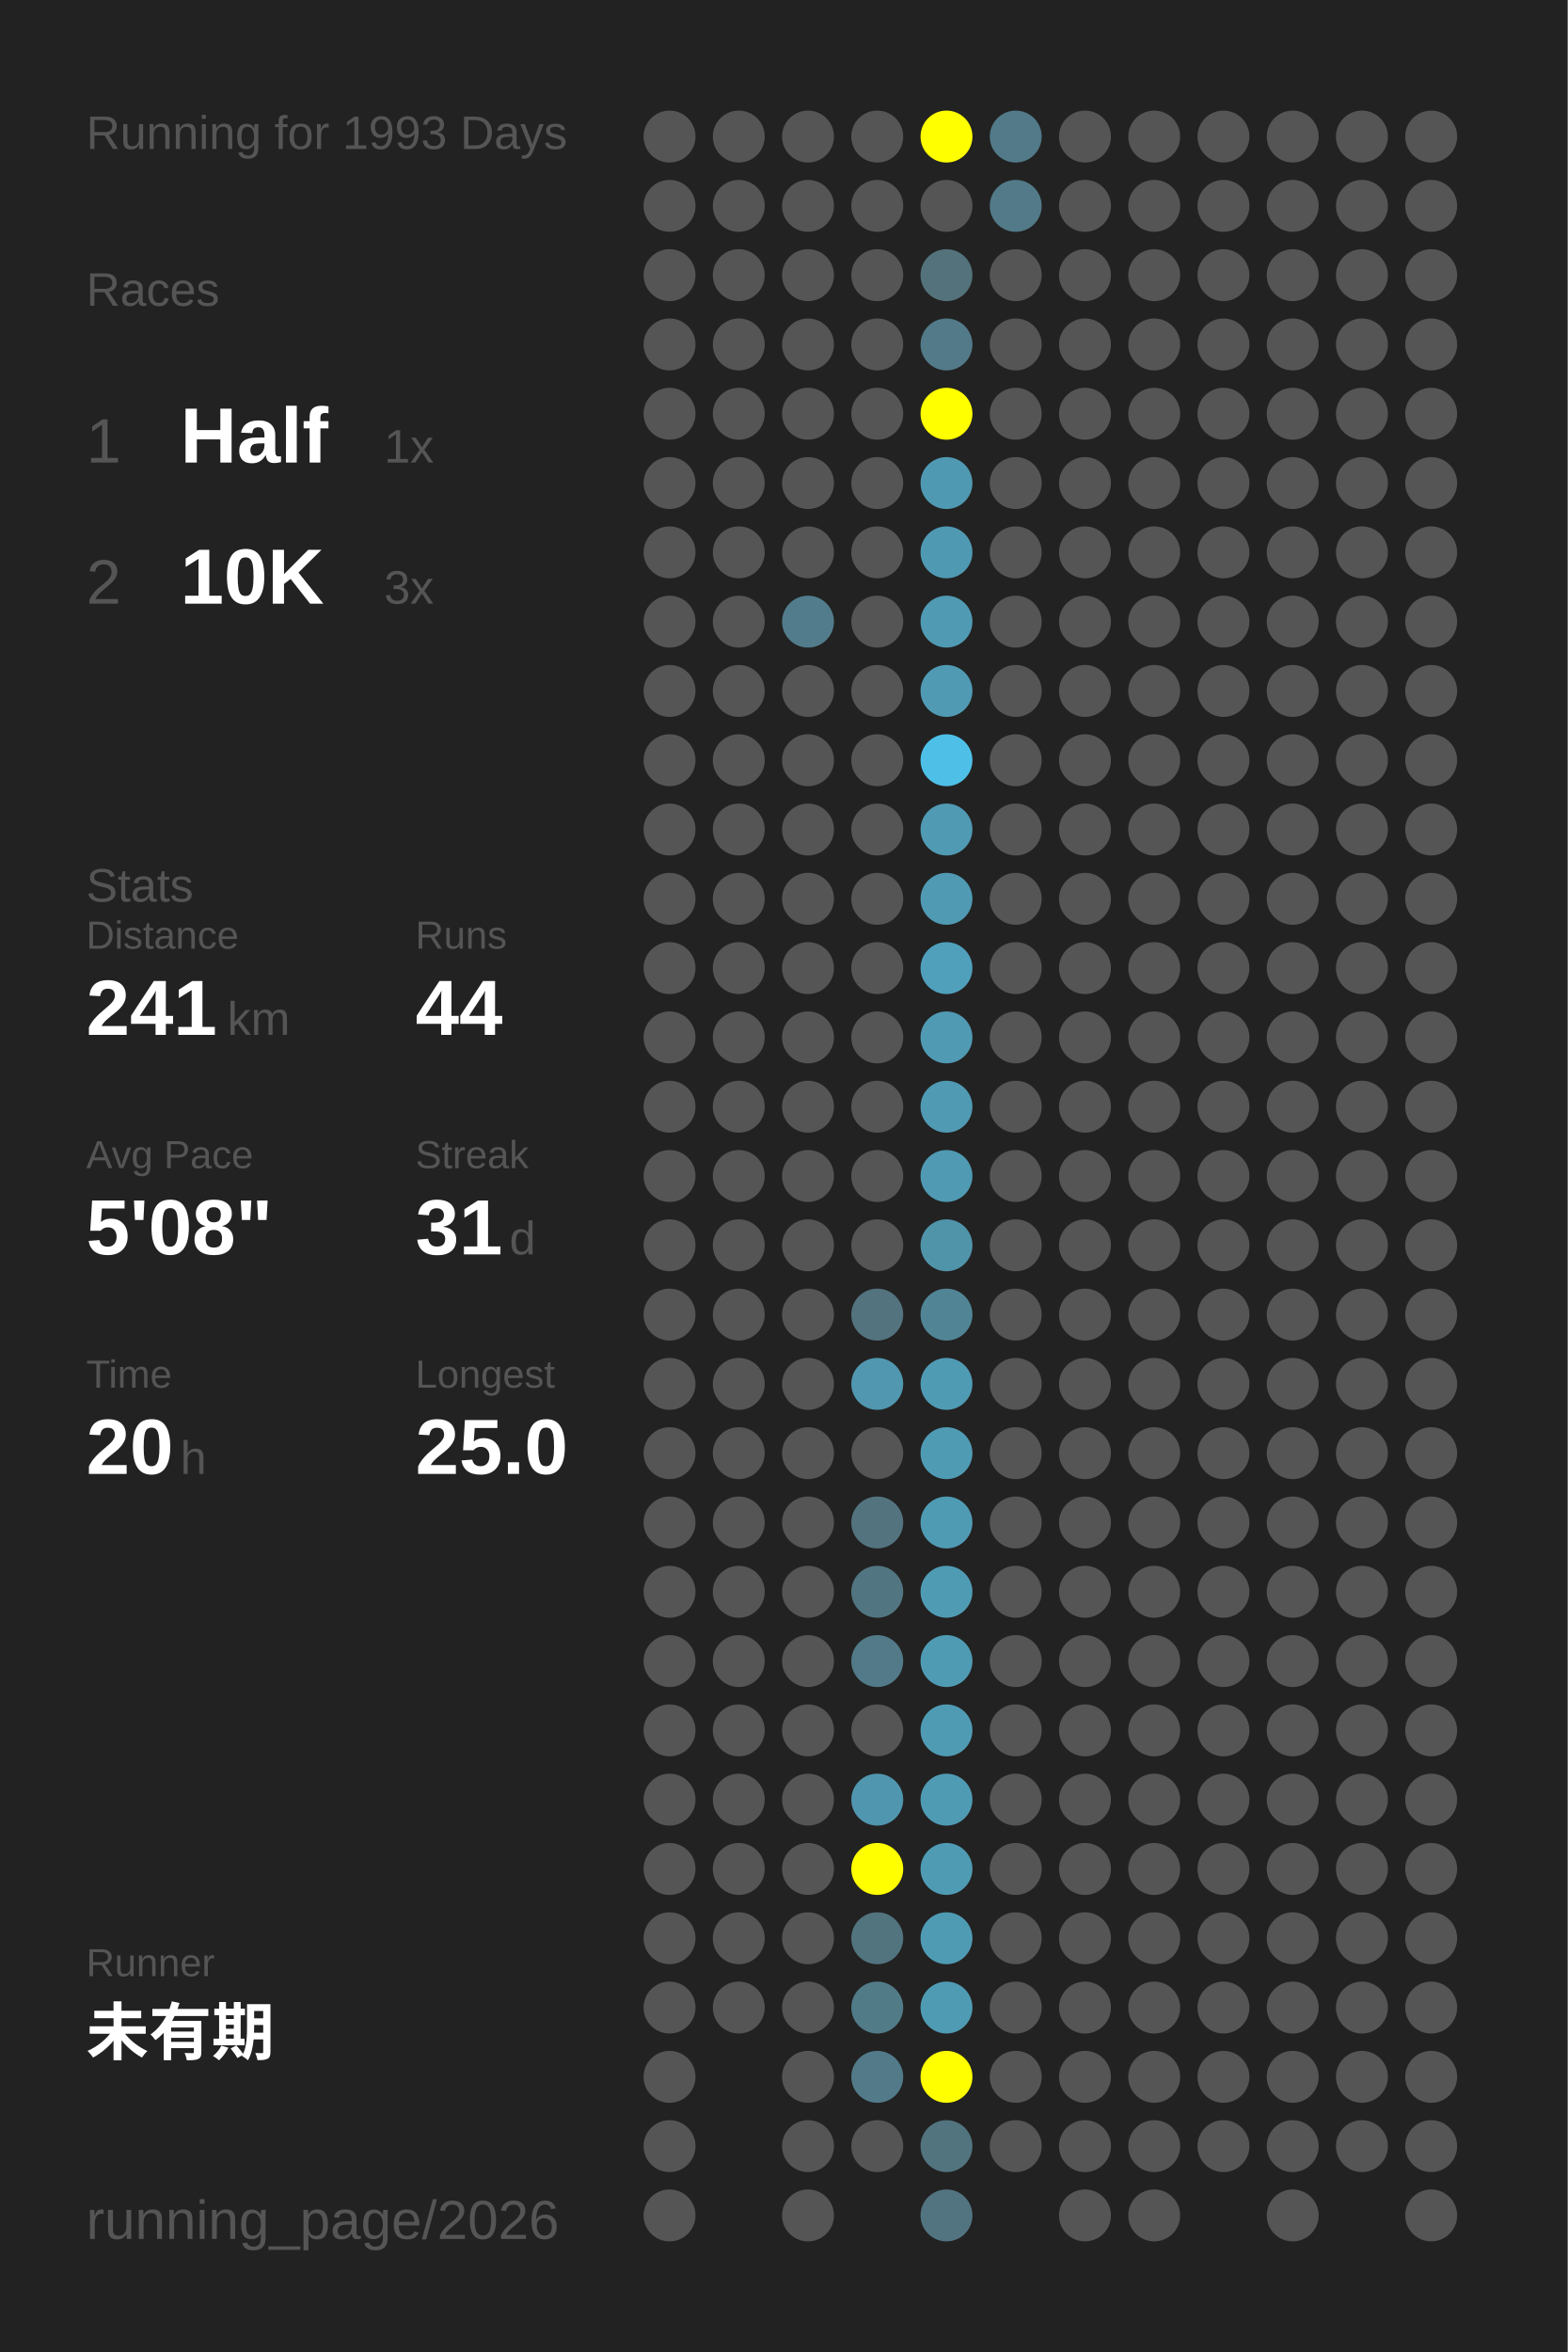
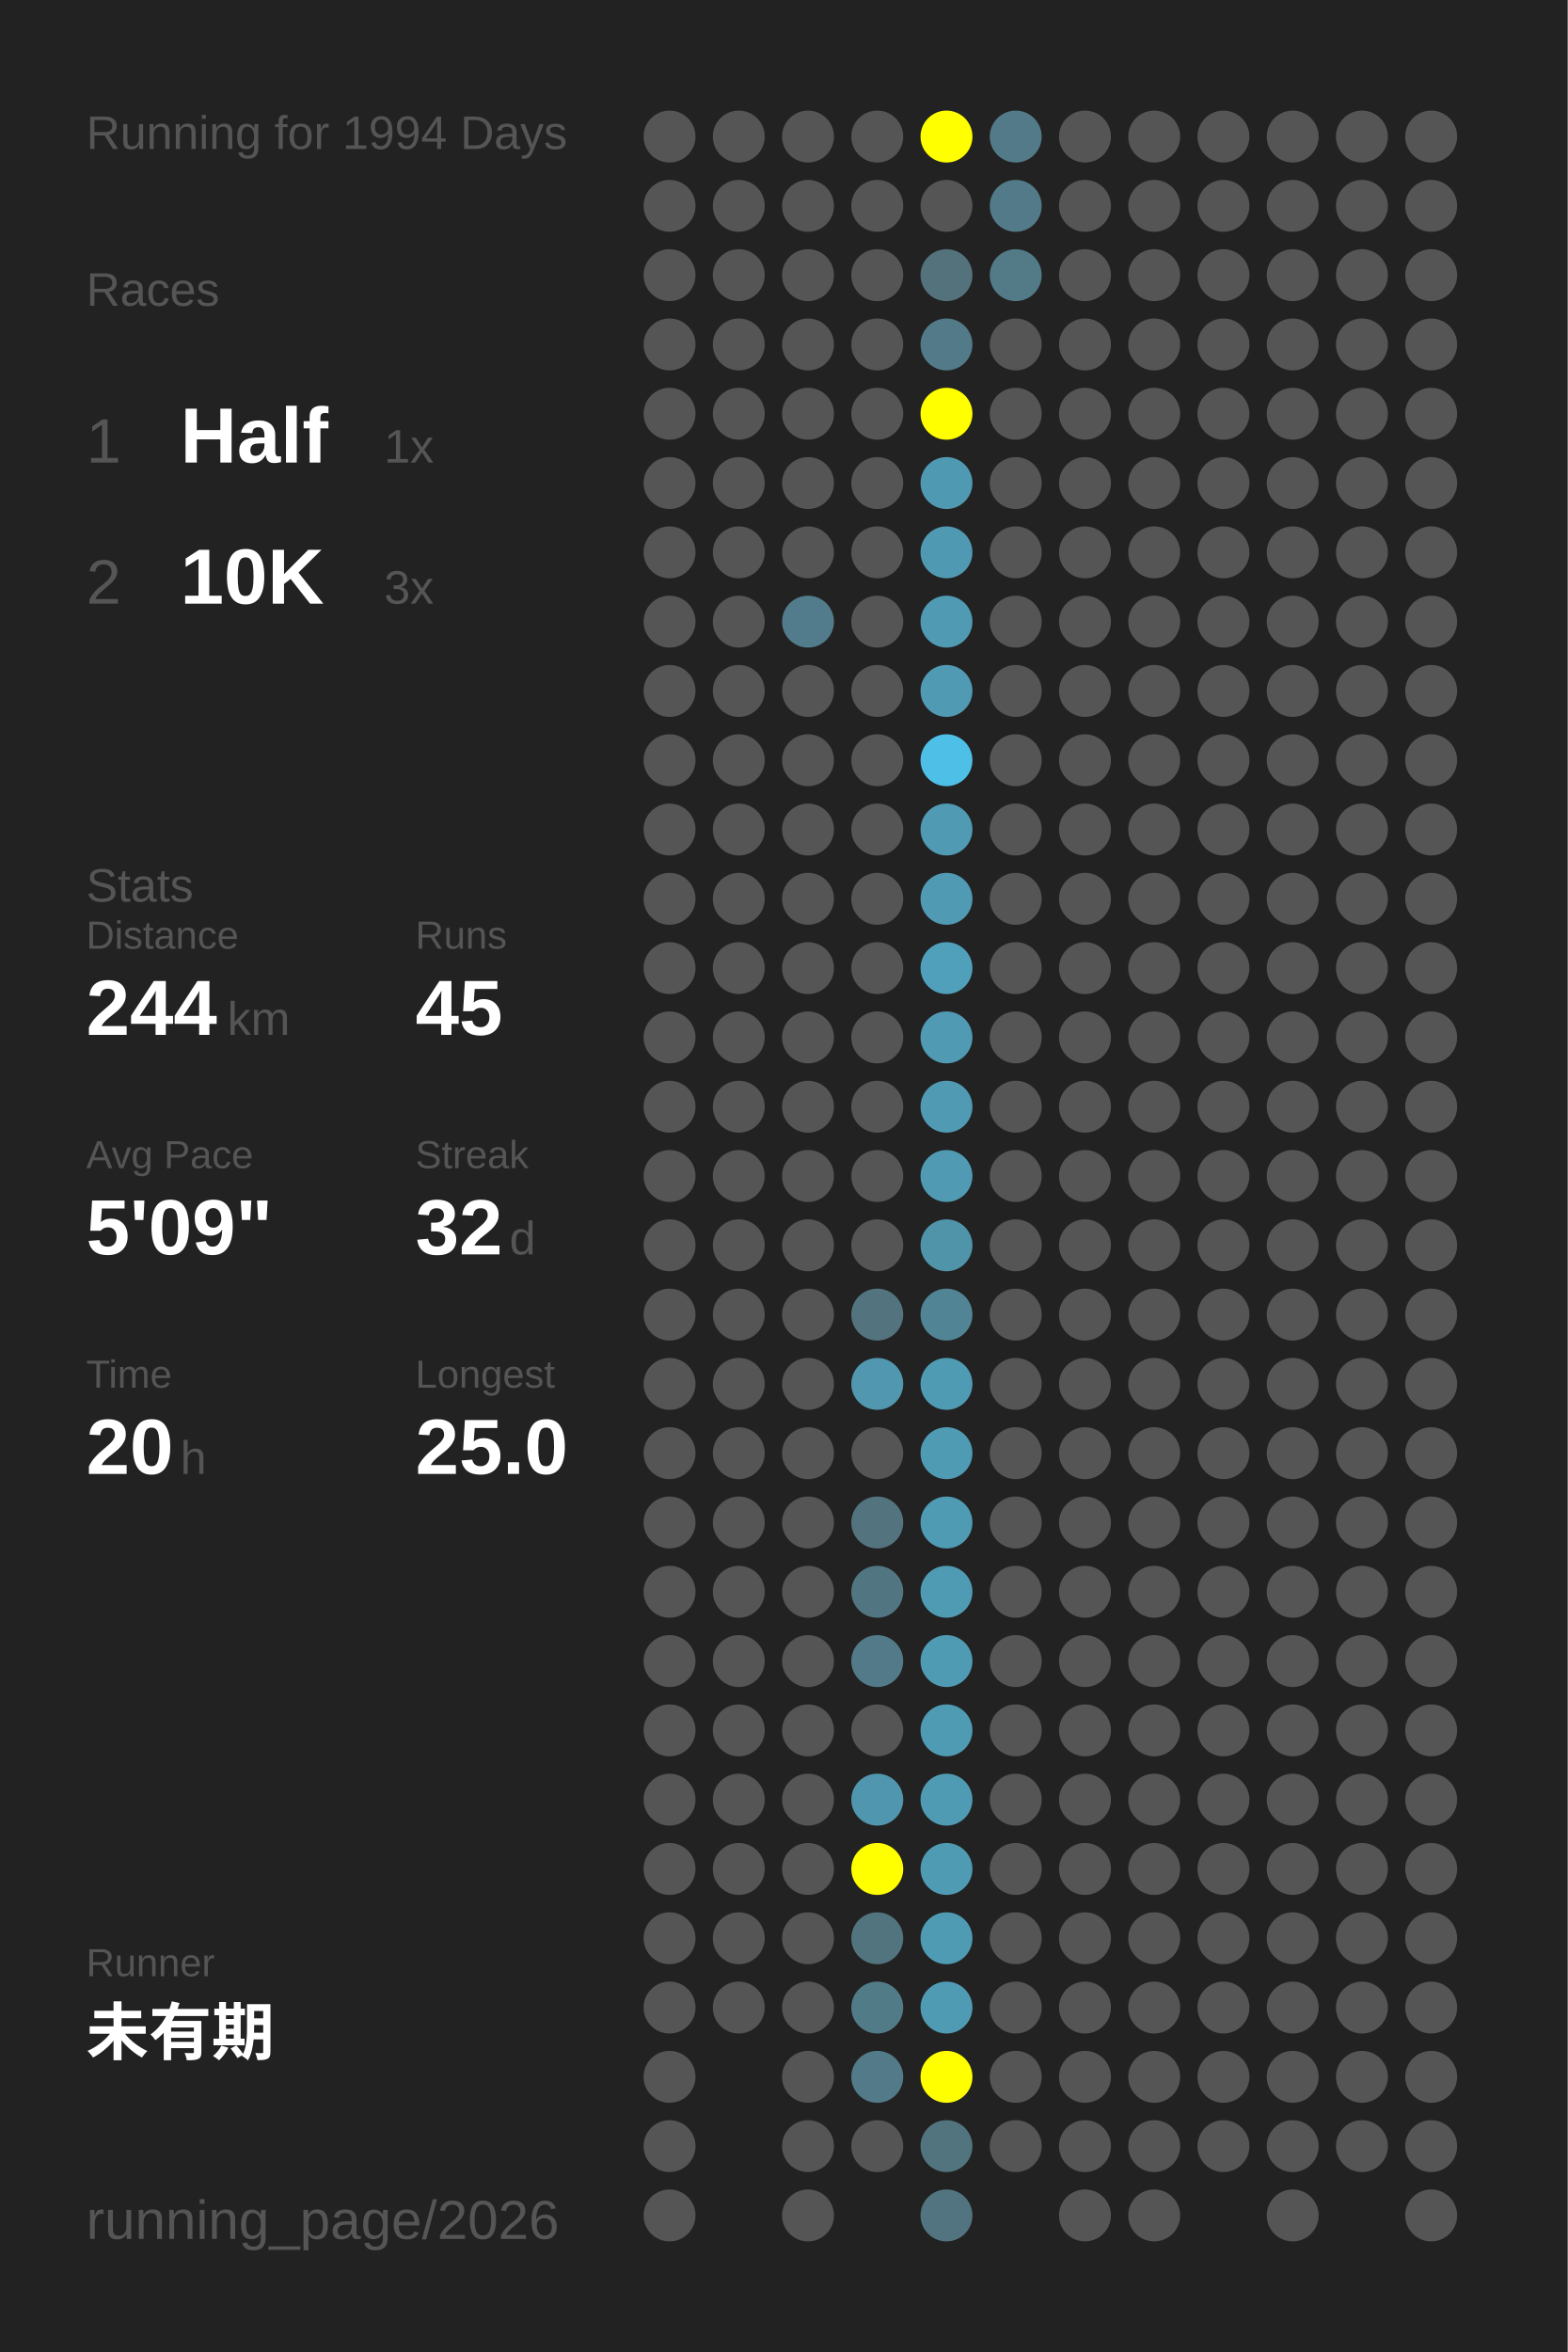
<svg xmlns="http://www.w3.org/2000/svg" baseProfile="full" height="300mm" version="1.1" viewBox="0,0,200,300" width="200mm">
  <defs />
  <rect fill="#222222" height="300" width="200" x="0" y="0" />
-   <text fill="#555555" style="font-size:6px; font-family:Arial;" x="11" y="19">Running for 1993 Days</text>
+   <text fill="#555555" style="font-size:6px; font-family:Arial;" x="11" y="19">Running for 1994 Days</text>
  <text fill="#555555" style="font-size:6px; font-family:Arial;" x="11" y="39">Races</text>
  <text fill="#555555" style="font-size:8px; font-family:Arial;" x="11" y="59">1</text>
  <text fill="#FFFFFF" style="font-size:10px; font-family:Arial; font-weight:bold;" x="23" y="59">Half</text>
  <text fill="#555555" style="font-size:6px; font-family:Arial;" x="49" y="59">1x</text>
  <text fill="#555555" style="font-size:8px; font-family:Arial;" x="11" y="77">2</text>
  <text fill="#FFFFFF" style="font-size:10px; font-family:Arial; font-weight:bold;" x="23" y="77">10K</text>
  <text fill="#555555" style="font-size:6px; font-family:Arial;" x="49" y="77">3x</text>
  <text fill="#555555" style="font-size:6px; font-family:Arial;" x="11" y="115">Stats</text>
  <text fill="#555555" style="font-size:5px; font-family:Arial;" x="11" y="121">Distance</text>
-   <text fill="#FFFFFF" style="font-size:10px; font-family:Arial; font-weight:bold;" x="11" y="132">241</text>
+   <text fill="#FFFFFF" style="font-size:10px; font-family:Arial; font-weight:bold;" x="11" y="132">244</text>
  <text fill="#555555" style="font-size:6px; font-family:Arial;" x="29" y="132">km</text>
  <text fill="#555555" style="font-size:5px; font-family:Arial;" x="53" y="121">Runs</text>
-   <text fill="#FFFFFF" style="font-size:10px; font-family:Arial; font-weight:bold;" x="53" y="132">44</text>
+   <text fill="#FFFFFF" style="font-size:10px; font-family:Arial; font-weight:bold;" x="53" y="132">45</text>
  <text fill="#555555" style="font-size:5px; font-family:Arial;" x="11" y="149">Avg Pace</text>
-   <text fill="#FFFFFF" style="font-size:10px; font-family:Arial; font-weight:bold;" x="11" y="160">5'08"</text>
+   <text fill="#FFFFFF" style="font-size:10px; font-family:Arial; font-weight:bold;" x="11" y="160">5'09"</text>
  <text fill="#555555" style="font-size:5px; font-family:Arial;" x="53" y="149">Streak</text>
-   <text fill="#FFFFFF" style="font-size:10px; font-family:Arial; font-weight:bold;" x="53" y="160">31</text>
+   <text fill="#FFFFFF" style="font-size:10px; font-family:Arial; font-weight:bold;" x="53" y="160">32</text>
  <text fill="#555555" style="font-size:6px; font-family:Arial;" x="65" y="160">d</text>
  <text fill="#555555" style="font-size:5px; font-family:Arial;" x="11" y="177">Time</text>
  <text fill="#FFFFFF" style="font-size:10px; font-family:Arial; font-weight:bold;" x="11" y="188">20</text>
  <text fill="#555555" style="font-size:6px; font-family:Arial;" x="23" y="188">h</text>
  <text fill="#555555" style="font-size:5px; font-family:Arial;" x="53" y="177">Longest</text>
  <text fill="#FFFFFF" style="font-size:10px; font-family:Arial; font-weight:bold;" x="53" y="188">25.0</text>
  <text fill="#555555" style="font-size:5px; font-family:Arial;" x="11" y="252.065">Runner</text>
  <text fill="#FFFFFF" style="font-size:8px; font-family:Arial; font-weight:bold;" x="11" y="262.065">未有期</text>
  <text fill="#555555" style="font-size:7px; font-family:Arial;" x="11" y="285.581">running_page/2026</text>
  <circle cx="85.417" cy="17.419" fill="#555555" r="3.312" />
  <circle cx="85.417" cy="26.258" fill="#555555" r="3.312" />
  <circle cx="85.417" cy="35.097" fill="#555555" r="3.312" />
  <circle cx="85.417" cy="43.935" fill="#555555" r="3.312" />
  <circle cx="85.417" cy="52.774" fill="#555555" r="3.312" />
  <circle cx="85.417" cy="61.613" fill="#555555" r="3.312" />
  <circle cx="85.417" cy="70.452" fill="#555555" r="3.312" />
  <circle cx="85.417" cy="79.29" fill="#555555" r="3.312" />
  <circle cx="85.417" cy="88.129" fill="#555555" r="3.312" />
  <circle cx="85.417" cy="96.968" fill="#555555" r="3.312" />
  <circle cx="85.417" cy="105.806" fill="#555555" r="3.312" />
  <circle cx="85.417" cy="114.645" fill="#555555" r="3.312" />
  <circle cx="85.417" cy="123.484" fill="#555555" r="3.312" />
  <circle cx="85.417" cy="132.323" fill="#555555" r="3.312" />
  <circle cx="85.417" cy="141.161" fill="#555555" r="3.312" />
  <circle cx="85.417" cy="150" fill="#555555" r="3.312" />
  <circle cx="85.417" cy="158.839" fill="#555555" r="3.312" />
  <circle cx="85.417" cy="167.677" fill="#555555" r="3.312" />
  <circle cx="85.417" cy="176.516" fill="#555555" r="3.312" />
  <circle cx="85.417" cy="185.355" fill="#555555" r="3.312" />
  <circle cx="85.417" cy="194.194" fill="#555555" r="3.312" />
  <circle cx="85.417" cy="203.032" fill="#555555" r="3.312" />
  <circle cx="85.417" cy="211.871" fill="#555555" r="3.312" />
  <circle cx="85.417" cy="220.71" fill="#555555" r="3.312" />
  <circle cx="85.417" cy="229.548" fill="#555555" r="3.312" />
  <circle cx="85.417" cy="238.387" fill="#555555" r="3.312" />
  <circle cx="85.417" cy="247.226" fill="#555555" r="3.312" />
  <circle cx="85.417" cy="256.065" fill="#555555" r="3.312" />
  <circle cx="85.417" cy="264.903" fill="#555555" r="3.312" />
  <circle cx="85.417" cy="273.742" fill="#555555" r="3.312" />
  <circle cx="85.417" cy="282.581" fill="#555555" r="3.312" />
  <circle cx="94.25" cy="17.419" fill="#555555" r="3.312" />
  <circle cx="94.25" cy="26.258" fill="#555555" r="3.312" />
  <circle cx="94.25" cy="35.097" fill="#555555" r="3.312" />
  <circle cx="94.25" cy="43.935" fill="#555555" r="3.312" />
  <circle cx="94.25" cy="52.774" fill="#555555" r="3.312" />
  <circle cx="94.25" cy="61.613" fill="#555555" r="3.312" />
  <circle cx="94.25" cy="70.452" fill="#555555" r="3.312" />
  <circle cx="94.25" cy="79.29" fill="#555555" r="3.312" />
  <circle cx="94.25" cy="88.129" fill="#555555" r="3.312" />
  <circle cx="94.25" cy="96.968" fill="#555555" r="3.312" />
  <circle cx="94.25" cy="105.806" fill="#555555" r="3.312" />
  <circle cx="94.25" cy="114.645" fill="#555555" r="3.312" />
  <circle cx="94.25" cy="123.484" fill="#555555" r="3.312" />
  <circle cx="94.25" cy="132.323" fill="#555555" r="3.312" />
  <circle cx="94.25" cy="141.161" fill="#555555" r="3.312" />
  <circle cx="94.25" cy="150" fill="#555555" r="3.312" />
  <circle cx="94.25" cy="158.839" fill="#555555" r="3.312" />
  <circle cx="94.25" cy="167.677" fill="#555555" r="3.312" />
  <circle cx="94.25" cy="176.516" fill="#555555" r="3.312" />
  <circle cx="94.25" cy="185.355" fill="#555555" r="3.312" />
  <circle cx="94.25" cy="194.194" fill="#555555" r="3.312" />
  <circle cx="94.25" cy="203.032" fill="#555555" r="3.312" />
  <circle cx="94.25" cy="211.871" fill="#555555" r="3.312" />
  <circle cx="94.25" cy="220.71" fill="#555555" r="3.312" />
  <circle cx="94.25" cy="229.548" fill="#555555" r="3.312" />
  <circle cx="94.25" cy="238.387" fill="#555555" r="3.312" />
  <circle cx="94.25" cy="247.226" fill="#555555" r="3.312" />
  <circle cx="94.25" cy="256.065" fill="#555555" r="3.312" />
  <circle cx="103.083" cy="17.419" fill="#555555" r="3.312" />
  <circle cx="103.083" cy="26.258" fill="#555555" r="3.312" />
  <circle cx="103.083" cy="35.097" fill="#555555" r="3.312" />
  <circle cx="103.083" cy="43.935" fill="#555555" r="3.312" />
  <circle cx="103.083" cy="52.774" fill="#555555" r="3.312" />
  <circle cx="103.083" cy="61.613" fill="#555555" r="3.312" />
  <circle cx="103.083" cy="70.452" fill="#555555" r="3.312" />
  <circle cx="103.083" cy="79.29" fill="#527c8b" r="3.312" />
  <circle cx="103.083" cy="88.129" fill="#555555" r="3.312" />
  <circle cx="103.083" cy="96.968" fill="#555555" r="3.312" />
  <circle cx="103.083" cy="105.806" fill="#555555" r="3.312" />
  <circle cx="103.083" cy="114.645" fill="#555555" r="3.312" />
  <circle cx="103.083" cy="123.484" fill="#555555" r="3.312" />
  <circle cx="103.083" cy="132.323" fill="#555555" r="3.312" />
  <circle cx="103.083" cy="141.161" fill="#555555" r="3.312" />
  <circle cx="103.083" cy="150" fill="#555555" r="3.312" />
  <circle cx="103.083" cy="158.839" fill="#555555" r="3.312" />
  <circle cx="103.083" cy="167.677" fill="#555555" r="3.312" />
  <circle cx="103.083" cy="176.516" fill="#555555" r="3.312" />
  <circle cx="103.083" cy="185.355" fill="#555555" r="3.312" />
  <circle cx="103.083" cy="194.194" fill="#555555" r="3.312" />
  <circle cx="103.083" cy="203.032" fill="#555555" r="3.312" />
  <circle cx="103.083" cy="211.871" fill="#555555" r="3.312" />
  <circle cx="103.083" cy="220.71" fill="#555555" r="3.312" />
  <circle cx="103.083" cy="229.548" fill="#555555" r="3.312" />
  <circle cx="103.083" cy="238.387" fill="#555555" r="3.312" />
  <circle cx="103.083" cy="247.226" fill="#555555" r="3.312" />
  <circle cx="103.083" cy="256.065" fill="#555555" r="3.312" />
  <circle cx="103.083" cy="264.903" fill="#555555" r="3.312" />
  <circle cx="103.083" cy="273.742" fill="#555555" r="3.312" />
  <circle cx="103.083" cy="282.581" fill="#555555" r="3.312" />
  <circle cx="111.917" cy="17.419" fill="#555555" r="3.312" />
  <circle cx="111.917" cy="26.258" fill="#555555" r="3.312" />
  <circle cx="111.917" cy="35.097" fill="#555555" r="3.312" />
  <circle cx="111.917" cy="43.935" fill="#555555" r="3.312" />
  <circle cx="111.917" cy="52.774" fill="#555555" r="3.312" />
  <circle cx="111.917" cy="61.613" fill="#555555" r="3.312" />
  <circle cx="111.917" cy="70.452" fill="#555555" r="3.312" />
  <circle cx="111.917" cy="79.29" fill="#555555" r="3.312" />
  <circle cx="111.917" cy="88.129" fill="#555555" r="3.312" />
  <circle cx="111.917" cy="96.968" fill="#555555" r="3.312" />
  <circle cx="111.917" cy="105.806" fill="#555555" r="3.312" />
  <circle cx="111.917" cy="114.645" fill="#555555" r="3.312" />
  <circle cx="111.917" cy="123.484" fill="#555555" r="3.312" />
  <circle cx="111.917" cy="132.323" fill="#555555" r="3.312" />
  <circle cx="111.917" cy="141.161" fill="#555555" r="3.312" />
  <circle cx="111.917" cy="150" fill="#555555" r="3.312" />
  <circle cx="111.917" cy="158.839" fill="#555555" r="3.312" />
  <circle cx="111.917" cy="167.677" fill="#53737e" r="3.312" />
  <circle cx="111.917" cy="176.516" fill="#5097af" r="3.312" />
  <circle cx="111.917" cy="185.355" fill="#555555" r="3.312" />
  <circle cx="111.917" cy="194.194" fill="#53747f" r="3.312" />
  <circle cx="111.917" cy="203.032" fill="#527681" r="3.312" />
  <circle cx="111.917" cy="211.871" fill="#527a88" r="3.312" />
  <circle cx="111.917" cy="220.71" fill="#555555" r="3.312" />
  <circle cx="111.917" cy="229.548" fill="#5096ae" r="3.312" />
  <circle cx="111.917" cy="238.387" fill="#FFFF00" r="3.312" />
  <circle cx="111.917" cy="247.226" fill="#52747f" r="3.312" />
  <circle cx="111.917" cy="256.065" fill="#527b88" r="3.312" />
  <circle cx="111.917" cy="264.903" fill="#527a88" r="3.312" />
  <circle cx="111.917" cy="273.742" fill="#555555" r="3.312" />
  <circle cx="120.75" cy="17.419" fill="#FFFF00" r="3.312" />
  <circle cx="120.75" cy="26.258" fill="#555555" r="3.312" />
  <circle cx="120.75" cy="35.097" fill="#53727c" r="3.312" />
  <circle cx="120.75" cy="43.935" fill="#527a88" r="3.312" />
  <circle cx="120.75" cy="52.774" fill="#FFFF00" r="3.312" />
  <circle cx="120.75" cy="61.613" fill="#5099b2" r="3.312" />
  <circle cx="120.75" cy="70.452" fill="#5099b2" r="3.312" />
  <circle cx="120.75" cy="79.29" fill="#509ab3" r="3.312" />
  <circle cx="120.75" cy="88.129" fill="#509ab4" r="3.312" />
  <circle cx="120.75" cy="96.968" fill="#4ec0e7" r="3.312" />
  <circle cx="120.75" cy="105.806" fill="#509ab3" r="3.312" />
  <circle cx="120.75" cy="114.645" fill="#509ab3" r="3.312" />
  <circle cx="120.75" cy="123.484" fill="#50a0bc" r="3.312" />
  <circle cx="120.75" cy="132.323" fill="#509ab3" r="3.312" />
  <circle cx="120.75" cy="141.161" fill="#509ab3" r="3.312" />
  <circle cx="120.75" cy="150" fill="#509ab3" r="3.312" />
  <circle cx="120.75" cy="158.839" fill="#5094aa" r="3.312" />
  <circle cx="120.75" cy="167.677" fill="#518596" r="3.312" />
  <circle cx="120.75" cy="176.516" fill="#509bb4" r="3.312" />
  <circle cx="120.75" cy="185.355" fill="#509bb4" r="3.312" />
  <circle cx="120.75" cy="194.194" fill="#509bb4" r="3.312" />
  <circle cx="120.75" cy="203.032" fill="#509bb4" r="3.312" />
  <circle cx="120.75" cy="211.871" fill="#509bb4" r="3.312" />
  <circle cx="120.75" cy="220.71" fill="#509bb4" r="3.312" />
  <circle cx="120.75" cy="229.548" fill="#509bb4" r="3.312" />
  <circle cx="120.75" cy="238.387" fill="#509bb4" r="3.312" />
  <circle cx="120.75" cy="247.226" fill="#509bb4" r="3.312" />
  <circle cx="120.75" cy="256.065" fill="#509bb4" r="3.312" />
  <circle cx="120.75" cy="264.903" fill="#FFFF00" r="3.312" />
  <circle cx="120.75" cy="273.742" fill="#52747f" r="3.312" />
  <circle cx="120.75" cy="282.581" fill="#527480" r="3.312" />
  <circle cx="129.583" cy="17.419" fill="#527a88" r="3.312" />
  <circle cx="129.583" cy="26.258" fill="#527a88" r="3.312" />
-   <circle cx="129.583" cy="35.097" fill="#555555" r="3.312" />
+   <circle cx="129.583" cy="35.097" fill="#527a87" r="3.312" />
  <circle cx="129.583" cy="43.935" fill="#555555" r="3.312" />
  <circle cx="129.583" cy="52.774" fill="#555555" r="3.312" />
  <circle cx="129.583" cy="61.613" fill="#555555" r="3.312" />
  <circle cx="129.583" cy="70.452" fill="#555555" r="3.312" />
  <circle cx="129.583" cy="79.29" fill="#555555" r="3.312" />
  <circle cx="129.583" cy="88.129" fill="#555555" r="3.312" />
  <circle cx="129.583" cy="96.968" fill="#555555" r="3.312" />
  <circle cx="129.583" cy="105.806" fill="#555555" r="3.312" />
  <circle cx="129.583" cy="114.645" fill="#555555" r="3.312" />
  <circle cx="129.583" cy="123.484" fill="#555555" r="3.312" />
  <circle cx="129.583" cy="132.323" fill="#555555" r="3.312" />
  <circle cx="129.583" cy="141.161" fill="#555555" r="3.312" />
  <circle cx="129.583" cy="150" fill="#555555" r="3.312" />
  <circle cx="129.583" cy="158.839" fill="#555555" r="3.312" />
  <circle cx="129.583" cy="167.677" fill="#555555" r="3.312" />
  <circle cx="129.583" cy="176.516" fill="#555555" r="3.312" />
  <circle cx="129.583" cy="185.355" fill="#555555" r="3.312" />
  <circle cx="129.583" cy="194.194" fill="#555555" r="3.312" />
  <circle cx="129.583" cy="203.032" fill="#555555" r="3.312" />
  <circle cx="129.583" cy="211.871" fill="#555555" r="3.312" />
  <circle cx="129.583" cy="220.71" fill="#555555" r="3.312" />
  <circle cx="129.583" cy="229.548" fill="#555555" r="3.312" />
  <circle cx="129.583" cy="238.387" fill="#555555" r="3.312" />
  <circle cx="129.583" cy="247.226" fill="#555555" r="3.312" />
  <circle cx="129.583" cy="256.065" fill="#555555" r="3.312" />
  <circle cx="129.583" cy="264.903" fill="#555555" r="3.312" />
  <circle cx="129.583" cy="273.742" fill="#555555" r="3.312" />
  <circle cx="138.417" cy="17.419" fill="#555555" r="3.312" />
  <circle cx="138.417" cy="26.258" fill="#555555" r="3.312" />
  <circle cx="138.417" cy="35.097" fill="#555555" r="3.312" />
  <circle cx="138.417" cy="43.935" fill="#555555" r="3.312" />
  <circle cx="138.417" cy="52.774" fill="#555555" r="3.312" />
  <circle cx="138.417" cy="61.613" fill="#555555" r="3.312" />
  <circle cx="138.417" cy="70.452" fill="#555555" r="3.312" />
  <circle cx="138.417" cy="79.29" fill="#555555" r="3.312" />
  <circle cx="138.417" cy="88.129" fill="#555555" r="3.312" />
  <circle cx="138.417" cy="96.968" fill="#555555" r="3.312" />
  <circle cx="138.417" cy="105.806" fill="#555555" r="3.312" />
  <circle cx="138.417" cy="114.645" fill="#555555" r="3.312" />
  <circle cx="138.417" cy="123.484" fill="#555555" r="3.312" />
  <circle cx="138.417" cy="132.323" fill="#555555" r="3.312" />
  <circle cx="138.417" cy="141.161" fill="#555555" r="3.312" />
  <circle cx="138.417" cy="150" fill="#555555" r="3.312" />
  <circle cx="138.417" cy="158.839" fill="#555555" r="3.312" />
  <circle cx="138.417" cy="167.677" fill="#555555" r="3.312" />
  <circle cx="138.417" cy="176.516" fill="#555555" r="3.312" />
  <circle cx="138.417" cy="185.355" fill="#555555" r="3.312" />
  <circle cx="138.417" cy="194.194" fill="#555555" r="3.312" />
  <circle cx="138.417" cy="203.032" fill="#555555" r="3.312" />
  <circle cx="138.417" cy="211.871" fill="#555555" r="3.312" />
  <circle cx="138.417" cy="220.71" fill="#555555" r="3.312" />
  <circle cx="138.417" cy="229.548" fill="#555555" r="3.312" />
  <circle cx="138.417" cy="238.387" fill="#555555" r="3.312" />
  <circle cx="138.417" cy="247.226" fill="#555555" r="3.312" />
  <circle cx="138.417" cy="256.065" fill="#555555" r="3.312" />
  <circle cx="138.417" cy="264.903" fill="#555555" r="3.312" />
  <circle cx="138.417" cy="273.742" fill="#555555" r="3.312" />
  <circle cx="138.417" cy="282.581" fill="#555555" r="3.312" />
  <circle cx="147.25" cy="17.419" fill="#555555" r="3.312" />
  <circle cx="147.25" cy="26.258" fill="#555555" r="3.312" />
  <circle cx="147.25" cy="35.097" fill="#555555" r="3.312" />
  <circle cx="147.25" cy="43.935" fill="#555555" r="3.312" />
  <circle cx="147.25" cy="52.774" fill="#555555" r="3.312" />
  <circle cx="147.25" cy="61.613" fill="#555555" r="3.312" />
  <circle cx="147.25" cy="70.452" fill="#555555" r="3.312" />
  <circle cx="147.25" cy="79.29" fill="#555555" r="3.312" />
  <circle cx="147.25" cy="88.129" fill="#555555" r="3.312" />
  <circle cx="147.25" cy="96.968" fill="#555555" r="3.312" />
  <circle cx="147.25" cy="105.806" fill="#555555" r="3.312" />
  <circle cx="147.25" cy="114.645" fill="#555555" r="3.312" />
  <circle cx="147.25" cy="123.484" fill="#555555" r="3.312" />
  <circle cx="147.25" cy="132.323" fill="#555555" r="3.312" />
  <circle cx="147.25" cy="141.161" fill="#555555" r="3.312" />
  <circle cx="147.25" cy="150" fill="#555555" r="3.312" />
  <circle cx="147.25" cy="158.839" fill="#555555" r="3.312" />
  <circle cx="147.25" cy="167.677" fill="#555555" r="3.312" />
  <circle cx="147.25" cy="176.516" fill="#555555" r="3.312" />
  <circle cx="147.25" cy="185.355" fill="#555555" r="3.312" />
  <circle cx="147.25" cy="194.194" fill="#555555" r="3.312" />
  <circle cx="147.25" cy="203.032" fill="#555555" r="3.312" />
  <circle cx="147.25" cy="211.871" fill="#555555" r="3.312" />
  <circle cx="147.25" cy="220.71" fill="#555555" r="3.312" />
  <circle cx="147.25" cy="229.548" fill="#555555" r="3.312" />
  <circle cx="147.25" cy="238.387" fill="#555555" r="3.312" />
  <circle cx="147.25" cy="247.226" fill="#555555" r="3.312" />
  <circle cx="147.25" cy="256.065" fill="#555555" r="3.312" />
  <circle cx="147.25" cy="264.903" fill="#555555" r="3.312" />
  <circle cx="147.25" cy="273.742" fill="#555555" r="3.312" />
  <circle cx="147.25" cy="282.581" fill="#555555" r="3.312" />
  <circle cx="156.083" cy="17.419" fill="#555555" r="3.312" />
  <circle cx="156.083" cy="26.258" fill="#555555" r="3.312" />
  <circle cx="156.083" cy="35.097" fill="#555555" r="3.312" />
  <circle cx="156.083" cy="43.935" fill="#555555" r="3.312" />
  <circle cx="156.083" cy="52.774" fill="#555555" r="3.312" />
  <circle cx="156.083" cy="61.613" fill="#555555" r="3.312" />
  <circle cx="156.083" cy="70.452" fill="#555555" r="3.312" />
  <circle cx="156.083" cy="79.29" fill="#555555" r="3.312" />
  <circle cx="156.083" cy="88.129" fill="#555555" r="3.312" />
  <circle cx="156.083" cy="96.968" fill="#555555" r="3.312" />
  <circle cx="156.083" cy="105.806" fill="#555555" r="3.312" />
  <circle cx="156.083" cy="114.645" fill="#555555" r="3.312" />
  <circle cx="156.083" cy="123.484" fill="#555555" r="3.312" />
  <circle cx="156.083" cy="132.323" fill="#555555" r="3.312" />
  <circle cx="156.083" cy="141.161" fill="#555555" r="3.312" />
  <circle cx="156.083" cy="150" fill="#555555" r="3.312" />
  <circle cx="156.083" cy="158.839" fill="#555555" r="3.312" />
  <circle cx="156.083" cy="167.677" fill="#555555" r="3.312" />
  <circle cx="156.083" cy="176.516" fill="#555555" r="3.312" />
  <circle cx="156.083" cy="185.355" fill="#555555" r="3.312" />
  <circle cx="156.083" cy="194.194" fill="#555555" r="3.312" />
  <circle cx="156.083" cy="203.032" fill="#555555" r="3.312" />
  <circle cx="156.083" cy="211.871" fill="#555555" r="3.312" />
  <circle cx="156.083" cy="220.71" fill="#555555" r="3.312" />
  <circle cx="156.083" cy="229.548" fill="#555555" r="3.312" />
  <circle cx="156.083" cy="238.387" fill="#555555" r="3.312" />
  <circle cx="156.083" cy="247.226" fill="#555555" r="3.312" />
  <circle cx="156.083" cy="256.065" fill="#555555" r="3.312" />
  <circle cx="156.083" cy="264.903" fill="#555555" r="3.312" />
  <circle cx="156.083" cy="273.742" fill="#555555" r="3.312" />
  <circle cx="164.917" cy="17.419" fill="#555555" r="3.312" />
  <circle cx="164.917" cy="26.258" fill="#555555" r="3.312" />
  <circle cx="164.917" cy="35.097" fill="#555555" r="3.312" />
  <circle cx="164.917" cy="43.935" fill="#555555" r="3.312" />
  <circle cx="164.917" cy="52.774" fill="#555555" r="3.312" />
  <circle cx="164.917" cy="61.613" fill="#555555" r="3.312" />
  <circle cx="164.917" cy="70.452" fill="#555555" r="3.312" />
  <circle cx="164.917" cy="79.29" fill="#555555" r="3.312" />
  <circle cx="164.917" cy="88.129" fill="#555555" r="3.312" />
  <circle cx="164.917" cy="96.968" fill="#555555" r="3.312" />
  <circle cx="164.917" cy="105.806" fill="#555555" r="3.312" />
  <circle cx="164.917" cy="114.645" fill="#555555" r="3.312" />
  <circle cx="164.917" cy="123.484" fill="#555555" r="3.312" />
  <circle cx="164.917" cy="132.323" fill="#555555" r="3.312" />
  <circle cx="164.917" cy="141.161" fill="#555555" r="3.312" />
  <circle cx="164.917" cy="150" fill="#555555" r="3.312" />
  <circle cx="164.917" cy="158.839" fill="#555555" r="3.312" />
  <circle cx="164.917" cy="167.677" fill="#555555" r="3.312" />
  <circle cx="164.917" cy="176.516" fill="#555555" r="3.312" />
  <circle cx="164.917" cy="185.355" fill="#555555" r="3.312" />
  <circle cx="164.917" cy="194.194" fill="#555555" r="3.312" />
  <circle cx="164.917" cy="203.032" fill="#555555" r="3.312" />
  <circle cx="164.917" cy="211.871" fill="#555555" r="3.312" />
  <circle cx="164.917" cy="220.71" fill="#555555" r="3.312" />
  <circle cx="164.917" cy="229.548" fill="#555555" r="3.312" />
  <circle cx="164.917" cy="238.387" fill="#555555" r="3.312" />
  <circle cx="164.917" cy="247.226" fill="#555555" r="3.312" />
  <circle cx="164.917" cy="256.065" fill="#555555" r="3.312" />
  <circle cx="164.917" cy="264.903" fill="#555555" r="3.312" />
  <circle cx="164.917" cy="273.742" fill="#555555" r="3.312" />
  <circle cx="164.917" cy="282.581" fill="#555555" r="3.312" />
  <circle cx="173.75" cy="17.419" fill="#555555" r="3.312" />
  <circle cx="173.75" cy="26.258" fill="#555555" r="3.312" />
  <circle cx="173.75" cy="35.097" fill="#555555" r="3.312" />
  <circle cx="173.75" cy="43.935" fill="#555555" r="3.312" />
  <circle cx="173.75" cy="52.774" fill="#555555" r="3.312" />
  <circle cx="173.75" cy="61.613" fill="#555555" r="3.312" />
  <circle cx="173.75" cy="70.452" fill="#555555" r="3.312" />
  <circle cx="173.75" cy="79.29" fill="#555555" r="3.312" />
  <circle cx="173.75" cy="88.129" fill="#555555" r="3.312" />
  <circle cx="173.75" cy="96.968" fill="#555555" r="3.312" />
  <circle cx="173.75" cy="105.806" fill="#555555" r="3.312" />
  <circle cx="173.75" cy="114.645" fill="#555555" r="3.312" />
  <circle cx="173.75" cy="123.484" fill="#555555" r="3.312" />
  <circle cx="173.75" cy="132.323" fill="#555555" r="3.312" />
  <circle cx="173.75" cy="141.161" fill="#555555" r="3.312" />
  <circle cx="173.75" cy="150" fill="#555555" r="3.312" />
  <circle cx="173.75" cy="158.839" fill="#555555" r="3.312" />
  <circle cx="173.75" cy="167.677" fill="#555555" r="3.312" />
  <circle cx="173.75" cy="176.516" fill="#555555" r="3.312" />
  <circle cx="173.75" cy="185.355" fill="#555555" r="3.312" />
  <circle cx="173.75" cy="194.194" fill="#555555" r="3.312" />
  <circle cx="173.75" cy="203.032" fill="#555555" r="3.312" />
  <circle cx="173.75" cy="211.871" fill="#555555" r="3.312" />
  <circle cx="173.75" cy="220.71" fill="#555555" r="3.312" />
  <circle cx="173.75" cy="229.548" fill="#555555" r="3.312" />
  <circle cx="173.75" cy="238.387" fill="#555555" r="3.312" />
  <circle cx="173.75" cy="247.226" fill="#555555" r="3.312" />
  <circle cx="173.75" cy="256.065" fill="#555555" r="3.312" />
  <circle cx="173.75" cy="264.903" fill="#555555" r="3.312" />
  <circle cx="173.75" cy="273.742" fill="#555555" r="3.312" />
  <circle cx="182.583" cy="17.419" fill="#555555" r="3.312" />
  <circle cx="182.583" cy="26.258" fill="#555555" r="3.312" />
  <circle cx="182.583" cy="35.097" fill="#555555" r="3.312" />
  <circle cx="182.583" cy="43.935" fill="#555555" r="3.312" />
  <circle cx="182.583" cy="52.774" fill="#555555" r="3.312" />
  <circle cx="182.583" cy="61.613" fill="#555555" r="3.312" />
  <circle cx="182.583" cy="70.452" fill="#555555" r="3.312" />
  <circle cx="182.583" cy="79.29" fill="#555555" r="3.312" />
  <circle cx="182.583" cy="88.129" fill="#555555" r="3.312" />
  <circle cx="182.583" cy="96.968" fill="#555555" r="3.312" />
  <circle cx="182.583" cy="105.806" fill="#555555" r="3.312" />
  <circle cx="182.583" cy="114.645" fill="#555555" r="3.312" />
  <circle cx="182.583" cy="123.484" fill="#555555" r="3.312" />
  <circle cx="182.583" cy="132.323" fill="#555555" r="3.312" />
  <circle cx="182.583" cy="141.161" fill="#555555" r="3.312" />
  <circle cx="182.583" cy="150" fill="#555555" r="3.312" />
  <circle cx="182.583" cy="158.839" fill="#555555" r="3.312" />
  <circle cx="182.583" cy="167.677" fill="#555555" r="3.312" />
  <circle cx="182.583" cy="176.516" fill="#555555" r="3.312" />
  <circle cx="182.583" cy="185.355" fill="#555555" r="3.312" />
  <circle cx="182.583" cy="194.194" fill="#555555" r="3.312" />
  <circle cx="182.583" cy="203.032" fill="#555555" r="3.312" />
  <circle cx="182.583" cy="211.871" fill="#555555" r="3.312" />
  <circle cx="182.583" cy="220.71" fill="#555555" r="3.312" />
  <circle cx="182.583" cy="229.548" fill="#555555" r="3.312" />
  <circle cx="182.583" cy="238.387" fill="#555555" r="3.312" />
  <circle cx="182.583" cy="247.226" fill="#555555" r="3.312" />
  <circle cx="182.583" cy="256.065" fill="#555555" r="3.312" />
  <circle cx="182.583" cy="264.903" fill="#555555" r="3.312" />
  <circle cx="182.583" cy="273.742" fill="#555555" r="3.312" />
  <circle cx="182.583" cy="282.581" fill="#555555" r="3.312" />
</svg>
